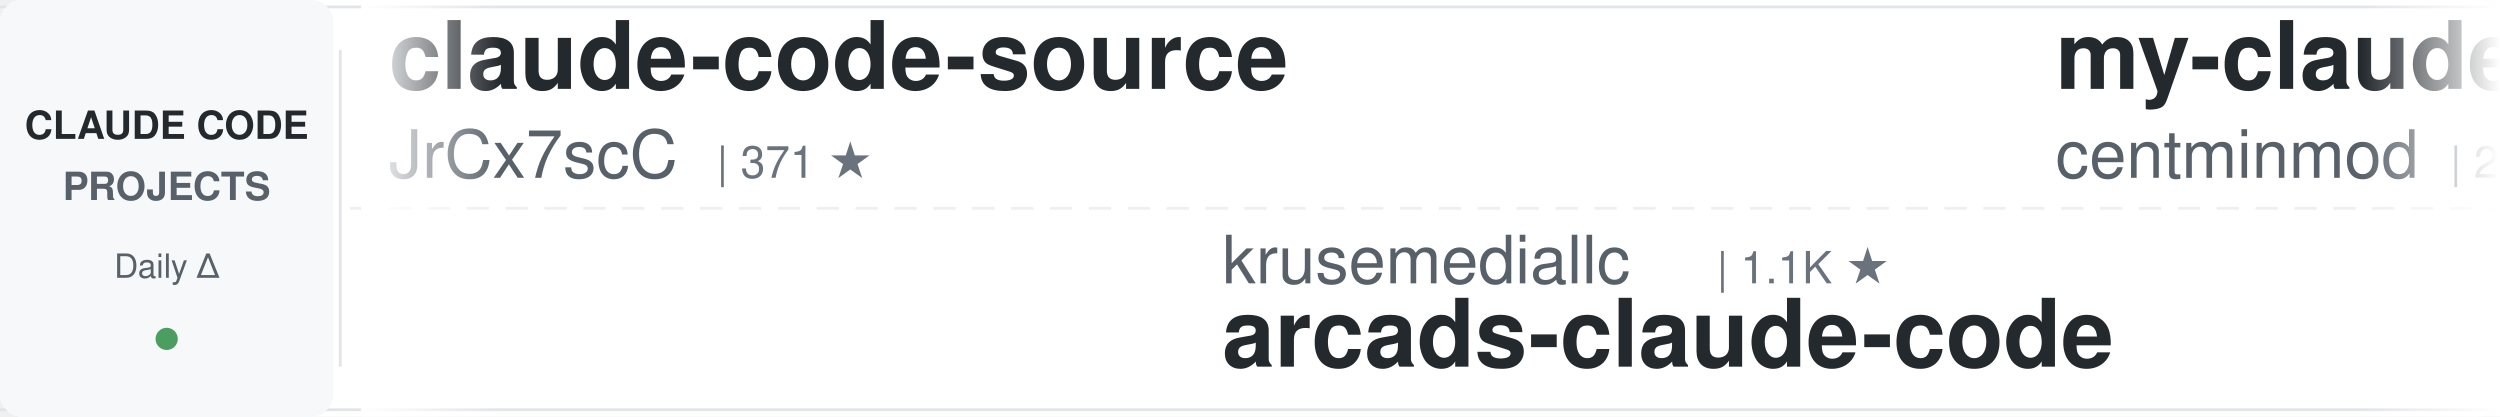
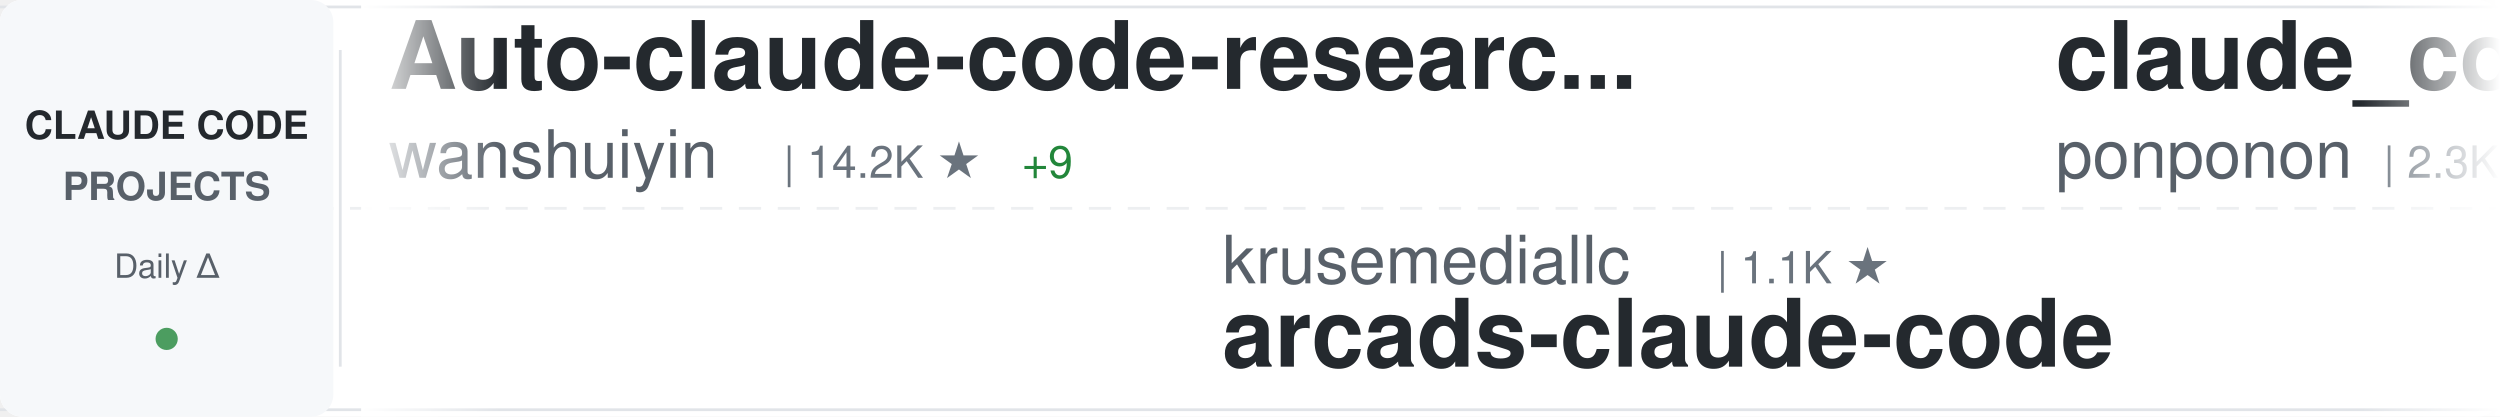
<svg xmlns="http://www.w3.org/2000/svg" width="900" height="150">
  <defs>
    <linearGradient id="awesomeLeftFade" x1="0%" y1="0%" x2="100%" y2="0%">
      <stop offset="0%" style="stop-color:#ffffff;stop-opacity:1" />
      <stop offset="100%" style="stop-color:#ffffff;stop-opacity:0" />
    </linearGradient>
    <linearGradient id="awesomeRightFade" x1="0%" y1="0%" x2="100%" y2="0%">
      <stop offset="0%" style="stop-color:#ffffff;stop-opacity:0" />
      <stop offset="100%" style="stop-color:#ffffff;stop-opacity:1" />
    </linearGradient>
  </defs>
  <rect width="900" height="150" fill="#ffffff" rx="8" />
  <rect x="0" y="2" width="900" height="1" fill="#e1e4e8" />
  <rect x="0" y="147" width="900" height="1" fill="#e1e4e8" />
  <line x1="0" y1="75" x2="900" y2="75" stroke="#e1e4e8" stroke-width="1" stroke-dasharray="8 6" opacity="0.6" />
  <rect x="0" y="0" width="120" height="150" fill="#f6f8fa" rx="8" />
  <text x="60" y="50" font-family="-apple-system, BlinkMacSystemFont, 'Segoe UI', Helvetica, Arial, sans-serif" font-size="14" font-weight="600" fill="#24292e" text-anchor="middle">CLAUDE CODE</text>
  <text x="60" y="72" font-family="-apple-system, BlinkMacSystemFont, 'Segoe UI', Helvetica, Arial, sans-serif" font-size="14" font-weight="600" fill="#586069" text-anchor="middle">PROJECTS</text>
  <text x="60" y="100" font-family="-apple-system, BlinkMacSystemFont, 'Segoe UI', Helvetica, Arial, sans-serif" font-size="12" font-weight="500" fill="#586069" text-anchor="middle">Daily Δ</text>
  <circle cx="60" cy="122" r="4" fill="#22863a" opacity="0.8" />
  <rect x="122" y="18" width="1" height="114" fill="#e1e4e8" />
  <clipPath id="awesomeTickerClip">
    <rect x="130" y="0" width="770" height="150" />
  </clipPath>
  <g clip-path="url(#awesomeTickerClip)">
    <g id="awesomeTickerItems">
      <animateTransform attributeName="transform" attributeType="XML" type="translate" from="0 0" to="-3000 0" dur="54s" repeatCount="indefinite" />
      <g transform="translate(0, 0)">
-         <text x="140" y="32" font-family="-apple-system, BlinkMacSystemFont, 'Segoe UI', Helvetica, Arial, sans-serif" font-size="34" font-weight="600" fill="#24292e">claude-code-source</text>
-         <text x="140" y="64" font-family="-apple-system, BlinkMacSystemFont, 'Segoe UI', Helvetica, Arial, sans-serif" font-size="24" font-weight="400" fill="#586069">JrCx7scC</text>
-         <text x="258" y="64" font-family="-apple-system, BlinkMacSystemFont, 'Segoe UI', Helvetica, Arial, sans-serif" font-size="16" font-weight="500" fill="#6a737d">| 371 ★</text>
+         <text x="140" y="32" font-family="-apple-system, BlinkMacSystemFont, 'Segoe UI', Helvetica, Arial, sans-serif" font-size="34" font-weight="600" fill="#24292e">Auto-claude-code-researc...</text>
+         <text x="140" y="64" font-family="-apple-system, BlinkMacSystemFont, 'Segoe UI', Helvetica, Arial, sans-serif" font-size="24" font-weight="400" fill="#586069">wanshuiyin</text>
+         <text x="282" y="64" font-family="-apple-system, BlinkMacSystemFont, 'Segoe UI', Helvetica, Arial, sans-serif" font-size="16" font-weight="500" fill="#6a737d">| 14.2K ★</text>
+         <text x="368" y="64" font-family="-apple-system, BlinkMacSystemFont, 'Segoe UI', Helvetica, Arial, sans-serif" font-size="16" font-weight="500" fill="#22863a"> +9</text>
      </g>
      <g transform="translate(300, 0)">
        <text x="140" y="102" font-family="-apple-system, BlinkMacSystemFont, 'Segoe UI', Helvetica, Arial, sans-serif" font-size="24" font-weight="400" fill="#586069">krusemediallc</text>
        <text x="318" y="102" font-family="-apple-system, BlinkMacSystemFont, 'Segoe UI', Helvetica, Arial, sans-serif" font-size="16" font-weight="500" fill="#6a737d">| 1.1K ★</text>
        <text x="140" y="132" font-family="-apple-system, BlinkMacSystemFont, 'Segoe UI', Helvetica, Arial, sans-serif" font-size="34" font-weight="600" fill="#24292e">arcads-claude-code</text>
      </g>
      <g transform="translate(600, 0)">
-         <text x="140" y="32" font-family="-apple-system, BlinkMacSystemFont, 'Segoe UI', Helvetica, Arial, sans-serif" font-size="34" font-weight="600" fill="#24292e">my-claude-code-setup</text>
-         <text x="140" y="64" font-family="-apple-system, BlinkMacSystemFont, 'Segoe UI', Helvetica, Arial, sans-serif" font-size="24" font-weight="400" fill="#586069">centminmod</text>
-         <text x="282" y="64" font-family="-apple-system, BlinkMacSystemFont, 'Segoe UI', Helvetica, Arial, sans-serif" font-size="16" font-weight="500" fill="#6a737d">| 2.5K ★</text>
+         <text x="140" y="32" font-family="-apple-system, BlinkMacSystemFont, 'Segoe UI', Helvetica, Arial, sans-serif" font-size="34" font-weight="600" fill="#24292e">claude_code_src</text>
+         <text x="140" y="64" font-family="-apple-system, BlinkMacSystemFont, 'Segoe UI', Helvetica, Arial, sans-serif" font-size="24" font-weight="400" fill="#586069">ponponon</text>
+         <text x="258" y="64" font-family="-apple-system, BlinkMacSystemFont, 'Segoe UI', Helvetica, Arial, sans-serif" font-size="16" font-weight="500" fill="#6a737d">| 2.3K ★</text>
+         <text x="335" y="64" font-family="-apple-system, BlinkMacSystemFont, 'Segoe UI', Helvetica, Arial, sans-serif" font-size="16" font-weight="500" fill="#cb2431"> -1</text>
      </g>
      <g transform="translate(900, 0)">
-         <text x="140" y="102" font-family="-apple-system, BlinkMacSystemFont, 'Segoe UI', Helvetica, Arial, sans-serif" font-size="24" font-weight="400" fill="#586069">pedrohcgs</text>
-         <text x="270" y="102" font-family="-apple-system, BlinkMacSystemFont, 'Segoe UI', Helvetica, Arial, sans-serif" font-size="16" font-weight="500" fill="#6a737d">| 1.4K ★</text>
-         <text x="140" y="132" font-family="-apple-system, BlinkMacSystemFont, 'Segoe UI', Helvetica, Arial, sans-serif" font-size="34" font-weight="600" fill="#24292e">claude-code-my-workflow</text>
+         <text x="140" y="102" font-family="-apple-system, BlinkMacSystemFont, 'Segoe UI', Helvetica, Arial, sans-serif" font-size="24" font-weight="400" fill="#586069">Piebald-AI</text>
+         <text x="282" y="102" font-family="-apple-system, BlinkMacSystemFont, 'Segoe UI', Helvetica, Arial, sans-serif" font-size="16" font-weight="500" fill="#6a737d">| 12.2K ★</text>
+         <text x="368" y="102" font-family="-apple-system, BlinkMacSystemFont, 'Segoe UI', Helvetica, Arial, sans-serif" font-size="16" font-weight="500" fill="#22863a"> +6</text>
+         <text x="140" y="132" font-family="-apple-system, BlinkMacSystemFont, 'Segoe UI', Helvetica, Arial, sans-serif" font-size="34" font-weight="600" fill="#24292e">claude-code-system-promp...</text>
      </g>
      <g transform="translate(1200, 0)">
-         <text x="140" y="32" font-family="-apple-system, BlinkMacSystemFont, 'Segoe UI', Helvetica, Arial, sans-serif" font-size="34" font-weight="600" fill="#24292e">learn-claude-code</text>
-         <text x="140" y="64" font-family="-apple-system, BlinkMacSystemFont, 'Segoe UI', Helvetica, Arial, sans-serif" font-size="24" font-weight="400" fill="#586069">shareAI-lab</text>
-         <text x="294" y="64" font-family="-apple-system, BlinkMacSystemFont, 'Segoe UI', Helvetica, Arial, sans-serif" font-size="16" font-weight="500" fill="#6a737d">| 73.1K ★</text>
-         <text x="380" y="64" font-family="-apple-system, BlinkMacSystemFont, 'Segoe UI', Helvetica, Arial, sans-serif" font-size="16" font-weight="500" fill="#22863a"> +21</text>
+         <text x="140" y="32" font-family="-apple-system, BlinkMacSystemFont, 'Segoe UI', Helvetica, Arial, sans-serif" font-size="34" font-weight="600" fill="#24292e">claude-code-engineering</text>
+         <text x="140" y="64" font-family="-apple-system, BlinkMacSystemFont, 'Segoe UI', Helvetica, Arial, sans-serif" font-size="24" font-weight="400" fill="#586069">huangjia2019</text>
+         <text x="306" y="64" font-family="-apple-system, BlinkMacSystemFont, 'Segoe UI', Helvetica, Arial, sans-serif" font-size="16" font-weight="500" fill="#6a737d">| 1.0K ★</text>
      </g>
      <g transform="translate(1500, 0)">
-         <text x="140" y="102" font-family="-apple-system, BlinkMacSystemFont, 'Segoe UI', Helvetica, Arial, sans-serif" font-size="24" font-weight="400" fill="#586069">huangserva</text>
-         <text x="282" y="102" font-family="-apple-system, BlinkMacSystemFont, 'Segoe UI', Helvetica, Arial, sans-serif" font-size="16" font-weight="500" fill="#6a737d">| 622 ★</text>
-         <text x="140" y="132" font-family="-apple-system, BlinkMacSystemFont, 'Segoe UI', Helvetica, Arial, sans-serif" font-size="34" font-weight="600" fill="#24292e">claude-code-cli</text>
+         <text x="140" y="102" font-family="-apple-system, BlinkMacSystemFont, 'Segoe UI', Helvetica, Arial, sans-serif" font-size="24" font-weight="400" fill="#586069">centminmod</text>
+         <text x="282" y="102" font-family="-apple-system, BlinkMacSystemFont, 'Segoe UI', Helvetica, Arial, sans-serif" font-size="16" font-weight="500" fill="#6a737d">| 2.5K ★</text>
+         <text x="140" y="132" font-family="-apple-system, BlinkMacSystemFont, 'Segoe UI', Helvetica, Arial, sans-serif" font-size="34" font-weight="600" fill="#24292e">my-claude-code-setup</text>
      </g>
      <g transform="translate(1800, 0)">
-         <text x="140" y="32" font-family="-apple-system, BlinkMacSystemFont, 'Segoe UI', Helvetica, Arial, sans-serif" font-size="34" font-weight="600" fill="#24292e">claude-code-analysis</text>
-         <text x="140" y="64" font-family="-apple-system, BlinkMacSystemFont, 'Segoe UI', Helvetica, Arial, sans-serif" font-size="24" font-weight="400" fill="#586069">liuup</text>
-         <text x="222" y="64" font-family="-apple-system, BlinkMacSystemFont, 'Segoe UI', Helvetica, Arial, sans-serif" font-size="16" font-weight="500" fill="#6a737d">| 3.7K ★</text>
-         <text x="299" y="64" font-family="-apple-system, BlinkMacSystemFont, 'Segoe UI', Helvetica, Arial, sans-serif" font-size="16" font-weight="500" fill="#22863a"> +1</text>
+         <text x="140" y="32" font-family="-apple-system, BlinkMacSystemFont, 'Segoe UI', Helvetica, Arial, sans-serif" font-size="34" font-weight="600" fill="#24292e">claude-code-rev</text>
+         <text x="140" y="64" font-family="-apple-system, BlinkMacSystemFont, 'Segoe UI', Helvetica, Arial, sans-serif" font-size="24" font-weight="400" fill="#586069">oboard</text>
+         <text x="234" y="64" font-family="-apple-system, BlinkMacSystemFont, 'Segoe UI', Helvetica, Arial, sans-serif" font-size="16" font-weight="500" fill="#6a737d">| 3.3K ★</text>
      </g>
      <g transform="translate(2100, 0)">
-         <text x="140" y="102" font-family="-apple-system, BlinkMacSystemFont, 'Segoe UI', Helvetica, Arial, sans-serif" font-size="24" font-weight="400" fill="#586069">edmund-io</text>
-         <text x="270" y="102" font-family="-apple-system, BlinkMacSystemFont, 'Segoe UI', Helvetica, Arial, sans-serif" font-size="16" font-weight="500" fill="#6a737d">| 1.5K ★</text>
-         <text x="140" y="132" font-family="-apple-system, BlinkMacSystemFont, 'Segoe UI', Helvetica, Arial, sans-serif" font-size="34" font-weight="600" fill="#24292e">edmunds-claude-code</text>
+         <text x="140" y="102" font-family="-apple-system, BlinkMacSystemFont, 'Segoe UI', Helvetica, Arial, sans-serif" font-size="24" font-weight="400" fill="#586069">asgeirtj</text>
+         <text x="258" y="102" font-family="-apple-system, BlinkMacSystemFont, 'Segoe UI', Helvetica, Arial, sans-serif" font-size="16" font-weight="500" fill="#6a737d">| 62.2K ★</text>
+         <text x="344" y="102" font-family="-apple-system, BlinkMacSystemFont, 'Segoe UI', Helvetica, Arial, sans-serif" font-size="16" font-weight="500" fill="#22863a"> +32</text>
+         <text x="140" y="132" font-family="-apple-system, BlinkMacSystemFont, 'Segoe UI', Helvetica, Arial, sans-serif" font-size="34" font-weight="600" fill="#24292e">system_prompts_leaks</text>
      </g>
      <g transform="translate(2400, 0)">
-         <text x="140" y="32" font-family="-apple-system, BlinkMacSystemFont, 'Segoe UI', Helvetica, Arial, sans-serif" font-size="34" font-weight="600" fill="#24292e">everything-claude-code-z...</text>
-         <text x="140" y="64" font-family="-apple-system, BlinkMacSystemFont, 'Segoe UI', Helvetica, Arial, sans-serif" font-size="24" font-weight="400" fill="#586069">xu-xiang</text>
-         <text x="258" y="64" font-family="-apple-system, BlinkMacSystemFont, 'Segoe UI', Helvetica, Arial, sans-serif" font-size="16" font-weight="500" fill="#6a737d">| 1.8K ★</text>
-         <text x="335" y="64" font-family="-apple-system, BlinkMacSystemFont, 'Segoe UI', Helvetica, Arial, sans-serif" font-size="16" font-weight="500" fill="#22863a"> +1</text>
+         <text x="140" y="32" font-family="-apple-system, BlinkMacSystemFont, 'Segoe UI', Helvetica, Arial, sans-serif" font-size="34" font-weight="600" fill="#24292e">claude-code-transcripts</text>
+         <text x="140" y="64" font-family="-apple-system, BlinkMacSystemFont, 'Segoe UI', Helvetica, Arial, sans-serif" font-size="24" font-weight="400" fill="#586069">simonw</text>
+         <text x="234" y="64" font-family="-apple-system, BlinkMacSystemFont, 'Segoe UI', Helvetica, Arial, sans-serif" font-size="16" font-weight="500" fill="#6a737d">| 1.6K ★</text>
+         <text x="311" y="64" font-family="-apple-system, BlinkMacSystemFont, 'Segoe UI', Helvetica, Arial, sans-serif" font-size="16" font-weight="500" fill="#22863a"> +1.6K</text>
      </g>
      <g transform="translate(2700, 0)">
-         <text x="140" y="102" font-family="-apple-system, BlinkMacSystemFont, 'Segoe UI', Helvetica, Arial, sans-serif" font-size="24" font-weight="400" fill="#586069">ChinaSiro</text>
-         <text x="270" y="102" font-family="-apple-system, BlinkMacSystemFont, 'Segoe UI', Helvetica, Arial, sans-serif" font-size="16" font-weight="500" fill="#6a737d">| 9.6K ★</text>
-         <text x="347" y="102" font-family="-apple-system, BlinkMacSystemFont, 'Segoe UI', Helvetica, Arial, sans-serif" font-size="16" font-weight="500" fill="#22863a"> +2</text>
-         <text x="140" y="132" font-family="-apple-system, BlinkMacSystemFont, 'Segoe UI', Helvetica, Arial, sans-serif" font-size="34" font-weight="600" fill="#24292e">claude-code-sourcemap</text>
+         <text x="140" y="102" font-family="-apple-system, BlinkMacSystemFont, 'Segoe UI', Helvetica, Arial, sans-serif" font-size="24" font-weight="400" fill="#586069">disler</text>
+         <text x="234" y="102" font-family="-apple-system, BlinkMacSystemFont, 'Segoe UI', Helvetica, Arial, sans-serif" font-size="16" font-weight="500" fill="#6a737d">| 1.6K ★</text>
+         <text x="140" y="132" font-family="-apple-system, BlinkMacSystemFont, 'Segoe UI', Helvetica, Arial, sans-serif" font-size="34" font-weight="600" fill="#24292e">pi-vs-claude-code</text>
      </g>
      <g transform="translate(3000, 0)">
-         <text x="140" y="32" font-family="-apple-system, BlinkMacSystemFont, 'Segoe UI', Helvetica, Arial, sans-serif" font-size="34" font-weight="600" fill="#24292e">claude-code-source</text>
-         <text x="140" y="64" font-family="-apple-system, BlinkMacSystemFont, 'Segoe UI', Helvetica, Arial, sans-serif" font-size="24" font-weight="400" fill="#586069">JrCx7scC</text>
-         <text x="258" y="64" font-family="-apple-system, BlinkMacSystemFont, 'Segoe UI', Helvetica, Arial, sans-serif" font-size="16" font-weight="500" fill="#6a737d">| 371 ★</text>
+         <text x="140" y="32" font-family="-apple-system, BlinkMacSystemFont, 'Segoe UI', Helvetica, Arial, sans-serif" font-size="34" font-weight="600" fill="#24292e">Auto-claude-code-researc...</text>
+         <text x="140" y="64" font-family="-apple-system, BlinkMacSystemFont, 'Segoe UI', Helvetica, Arial, sans-serif" font-size="24" font-weight="400" fill="#586069">wanshuiyin</text>
+         <text x="282" y="64" font-family="-apple-system, BlinkMacSystemFont, 'Segoe UI', Helvetica, Arial, sans-serif" font-size="16" font-weight="500" fill="#6a737d">| 14.2K ★</text>
+         <text x="368" y="64" font-family="-apple-system, BlinkMacSystemFont, 'Segoe UI', Helvetica, Arial, sans-serif" font-size="16" font-weight="500" fill="#22863a"> +9</text>
      </g>
      <g transform="translate(3300, 0)">
        <text x="140" y="102" font-family="-apple-system, BlinkMacSystemFont, 'Segoe UI', Helvetica, Arial, sans-serif" font-size="24" font-weight="400" fill="#586069">krusemediallc</text>
        <text x="318" y="102" font-family="-apple-system, BlinkMacSystemFont, 'Segoe UI', Helvetica, Arial, sans-serif" font-size="16" font-weight="500" fill="#6a737d">| 1.1K ★</text>
        <text x="140" y="132" font-family="-apple-system, BlinkMacSystemFont, 'Segoe UI', Helvetica, Arial, sans-serif" font-size="34" font-weight="600" fill="#24292e">arcads-claude-code</text>
      </g>
      <g transform="translate(3600, 0)">
-         <text x="140" y="32" font-family="-apple-system, BlinkMacSystemFont, 'Segoe UI', Helvetica, Arial, sans-serif" font-size="34" font-weight="600" fill="#24292e">my-claude-code-setup</text>
-         <text x="140" y="64" font-family="-apple-system, BlinkMacSystemFont, 'Segoe UI', Helvetica, Arial, sans-serif" font-size="24" font-weight="400" fill="#586069">centminmod</text>
-         <text x="282" y="64" font-family="-apple-system, BlinkMacSystemFont, 'Segoe UI', Helvetica, Arial, sans-serif" font-size="16" font-weight="500" fill="#6a737d">| 2.5K ★</text>
+         <text x="140" y="32" font-family="-apple-system, BlinkMacSystemFont, 'Segoe UI', Helvetica, Arial, sans-serif" font-size="34" font-weight="600" fill="#24292e">claude_code_src</text>
+         <text x="140" y="64" font-family="-apple-system, BlinkMacSystemFont, 'Segoe UI', Helvetica, Arial, sans-serif" font-size="24" font-weight="400" fill="#586069">ponponon</text>
+         <text x="258" y="64" font-family="-apple-system, BlinkMacSystemFont, 'Segoe UI', Helvetica, Arial, sans-serif" font-size="16" font-weight="500" fill="#6a737d">| 2.3K ★</text>
+         <text x="335" y="64" font-family="-apple-system, BlinkMacSystemFont, 'Segoe UI', Helvetica, Arial, sans-serif" font-size="16" font-weight="500" fill="#cb2431"> -1</text>
      </g>
      <g transform="translate(3900, 0)">
-         <text x="140" y="102" font-family="-apple-system, BlinkMacSystemFont, 'Segoe UI', Helvetica, Arial, sans-serif" font-size="24" font-weight="400" fill="#586069">pedrohcgs</text>
-         <text x="270" y="102" font-family="-apple-system, BlinkMacSystemFont, 'Segoe UI', Helvetica, Arial, sans-serif" font-size="16" font-weight="500" fill="#6a737d">| 1.4K ★</text>
-         <text x="140" y="132" font-family="-apple-system, BlinkMacSystemFont, 'Segoe UI', Helvetica, Arial, sans-serif" font-size="34" font-weight="600" fill="#24292e">claude-code-my-workflow</text>
+         <text x="140" y="102" font-family="-apple-system, BlinkMacSystemFont, 'Segoe UI', Helvetica, Arial, sans-serif" font-size="24" font-weight="400" fill="#586069">Piebald-AI</text>
+         <text x="282" y="102" font-family="-apple-system, BlinkMacSystemFont, 'Segoe UI', Helvetica, Arial, sans-serif" font-size="16" font-weight="500" fill="#6a737d">| 12.2K ★</text>
+         <text x="368" y="102" font-family="-apple-system, BlinkMacSystemFont, 'Segoe UI', Helvetica, Arial, sans-serif" font-size="16" font-weight="500" fill="#22863a"> +6</text>
+         <text x="140" y="132" font-family="-apple-system, BlinkMacSystemFont, 'Segoe UI', Helvetica, Arial, sans-serif" font-size="34" font-weight="600" fill="#24292e">claude-code-system-promp...</text>
      </g>
    </g>
  </g>
  <rect x="130" y="0" width="50" height="150" fill="url(#awesomeLeftFade)" />
  <rect x="850" y="0" width="50" height="150" fill="url(#awesomeRightFade)" />
</svg>
